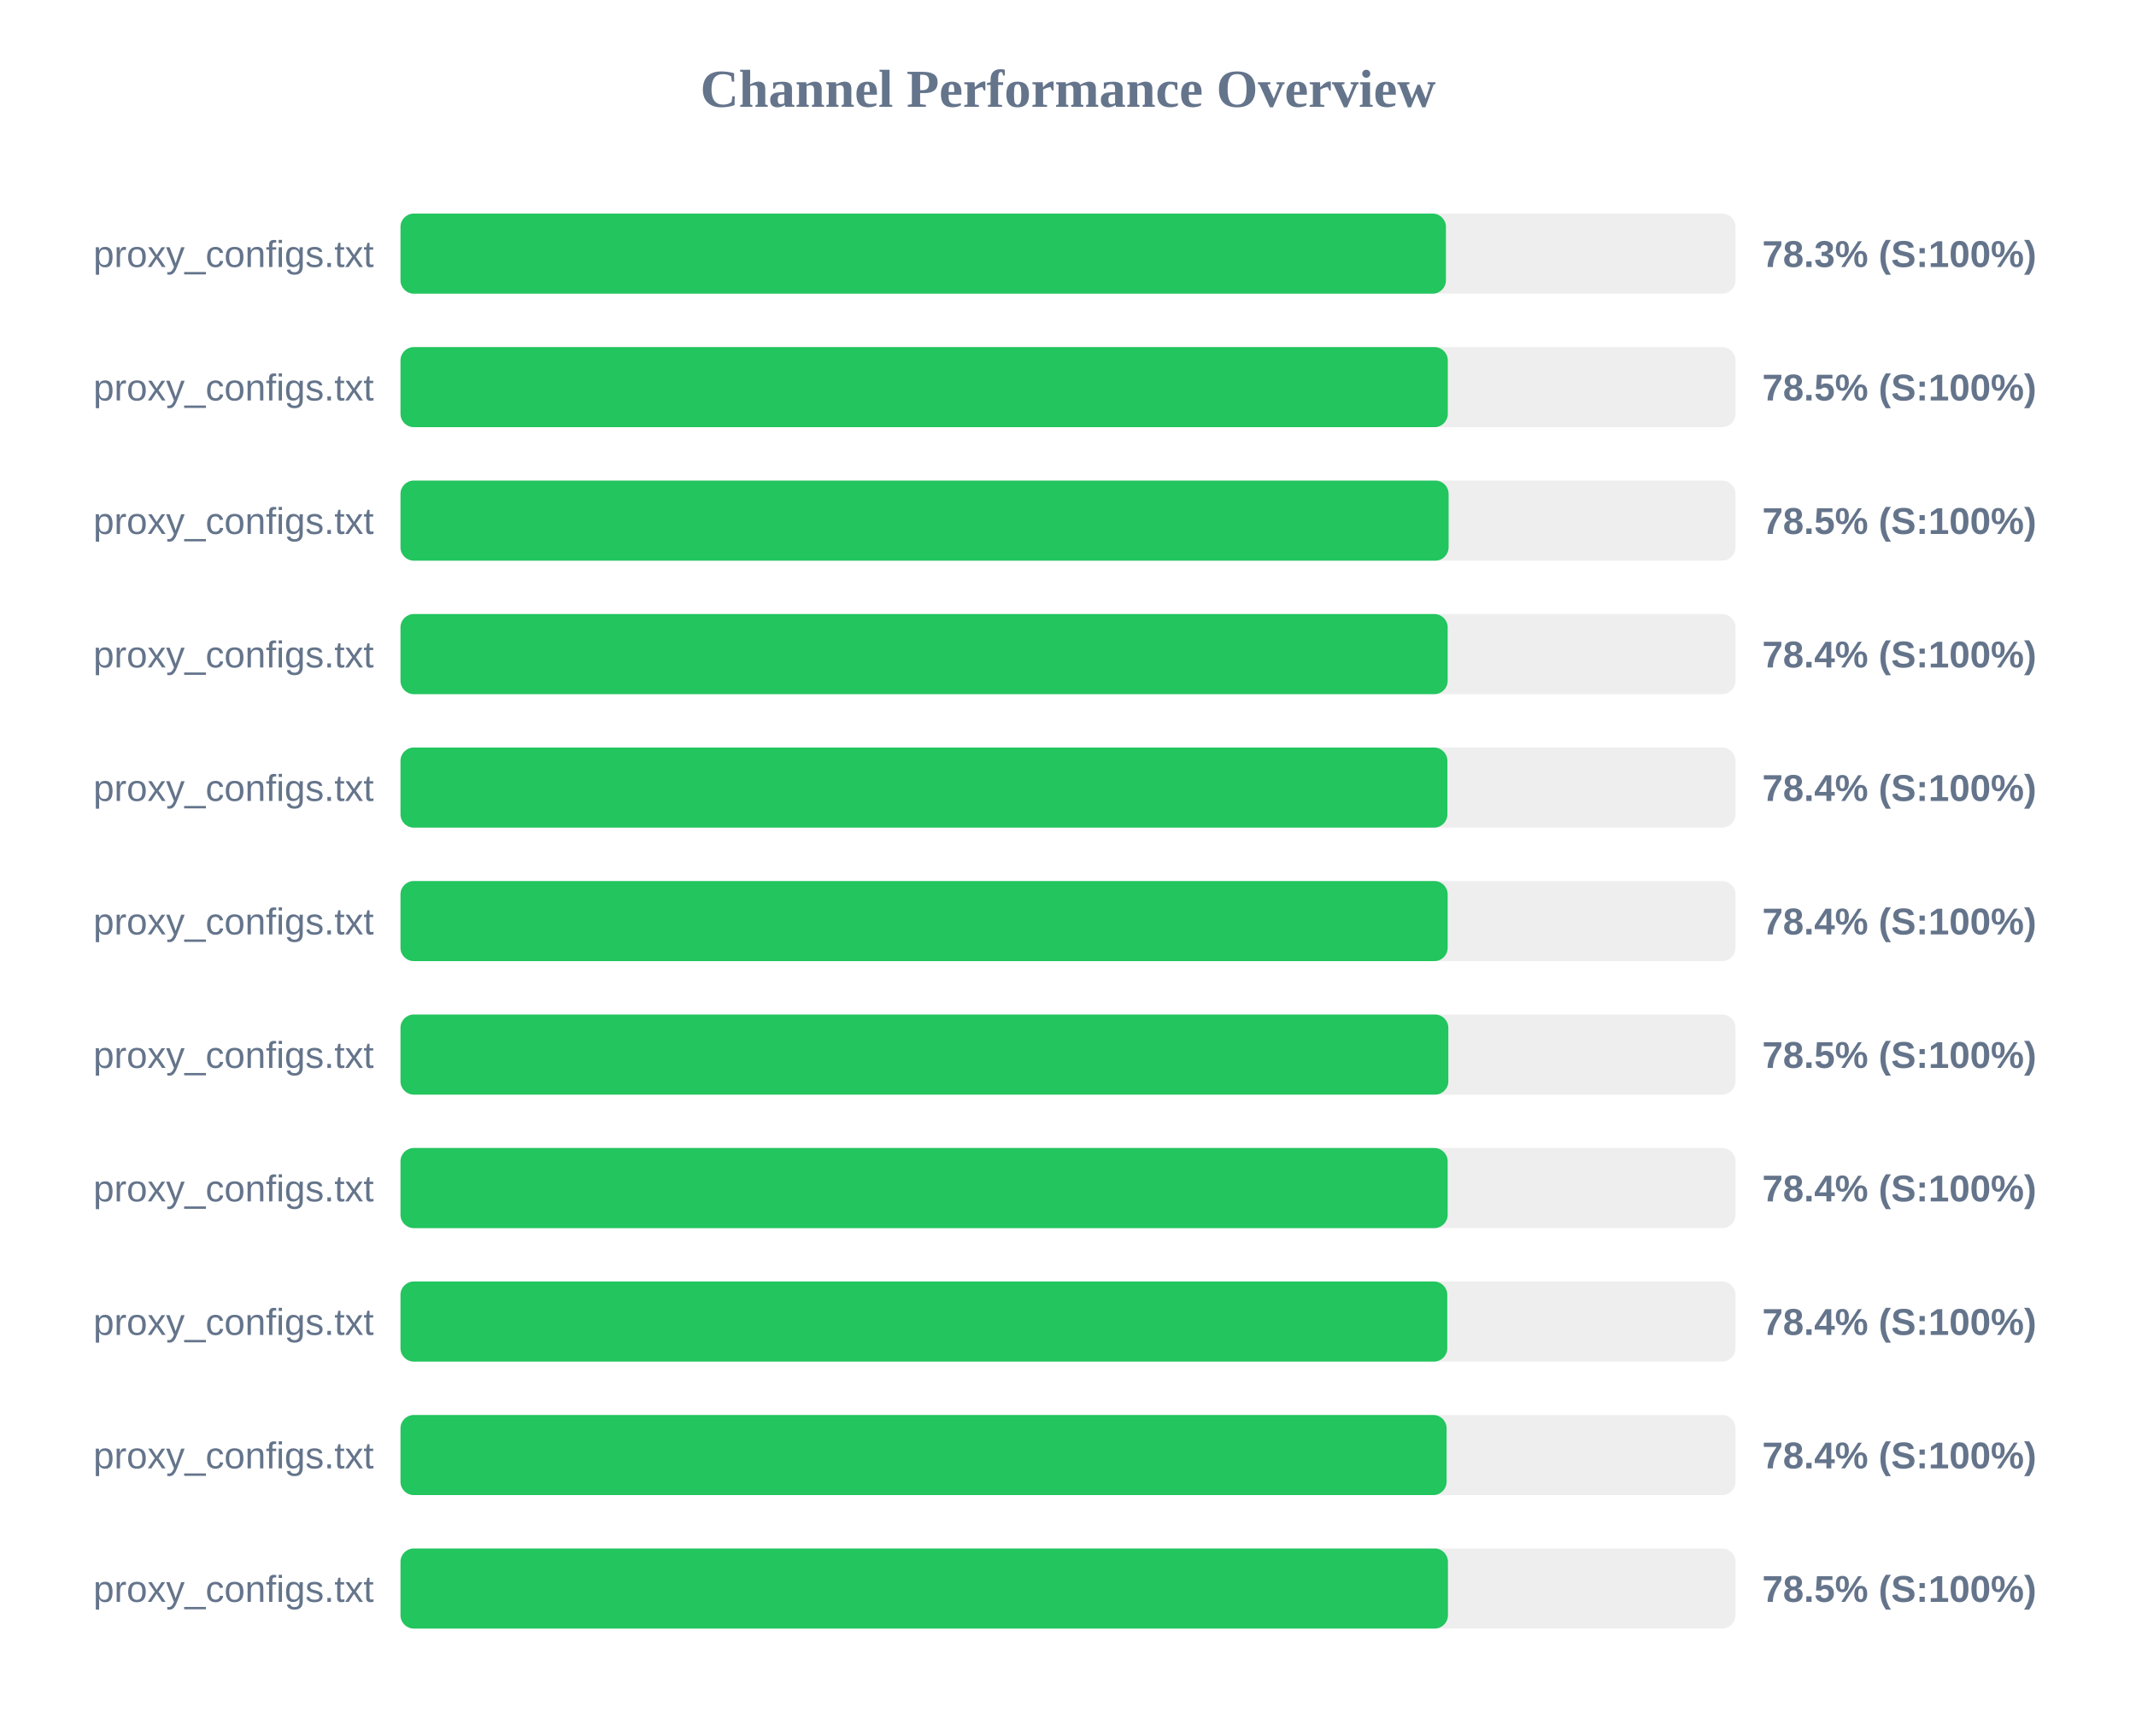
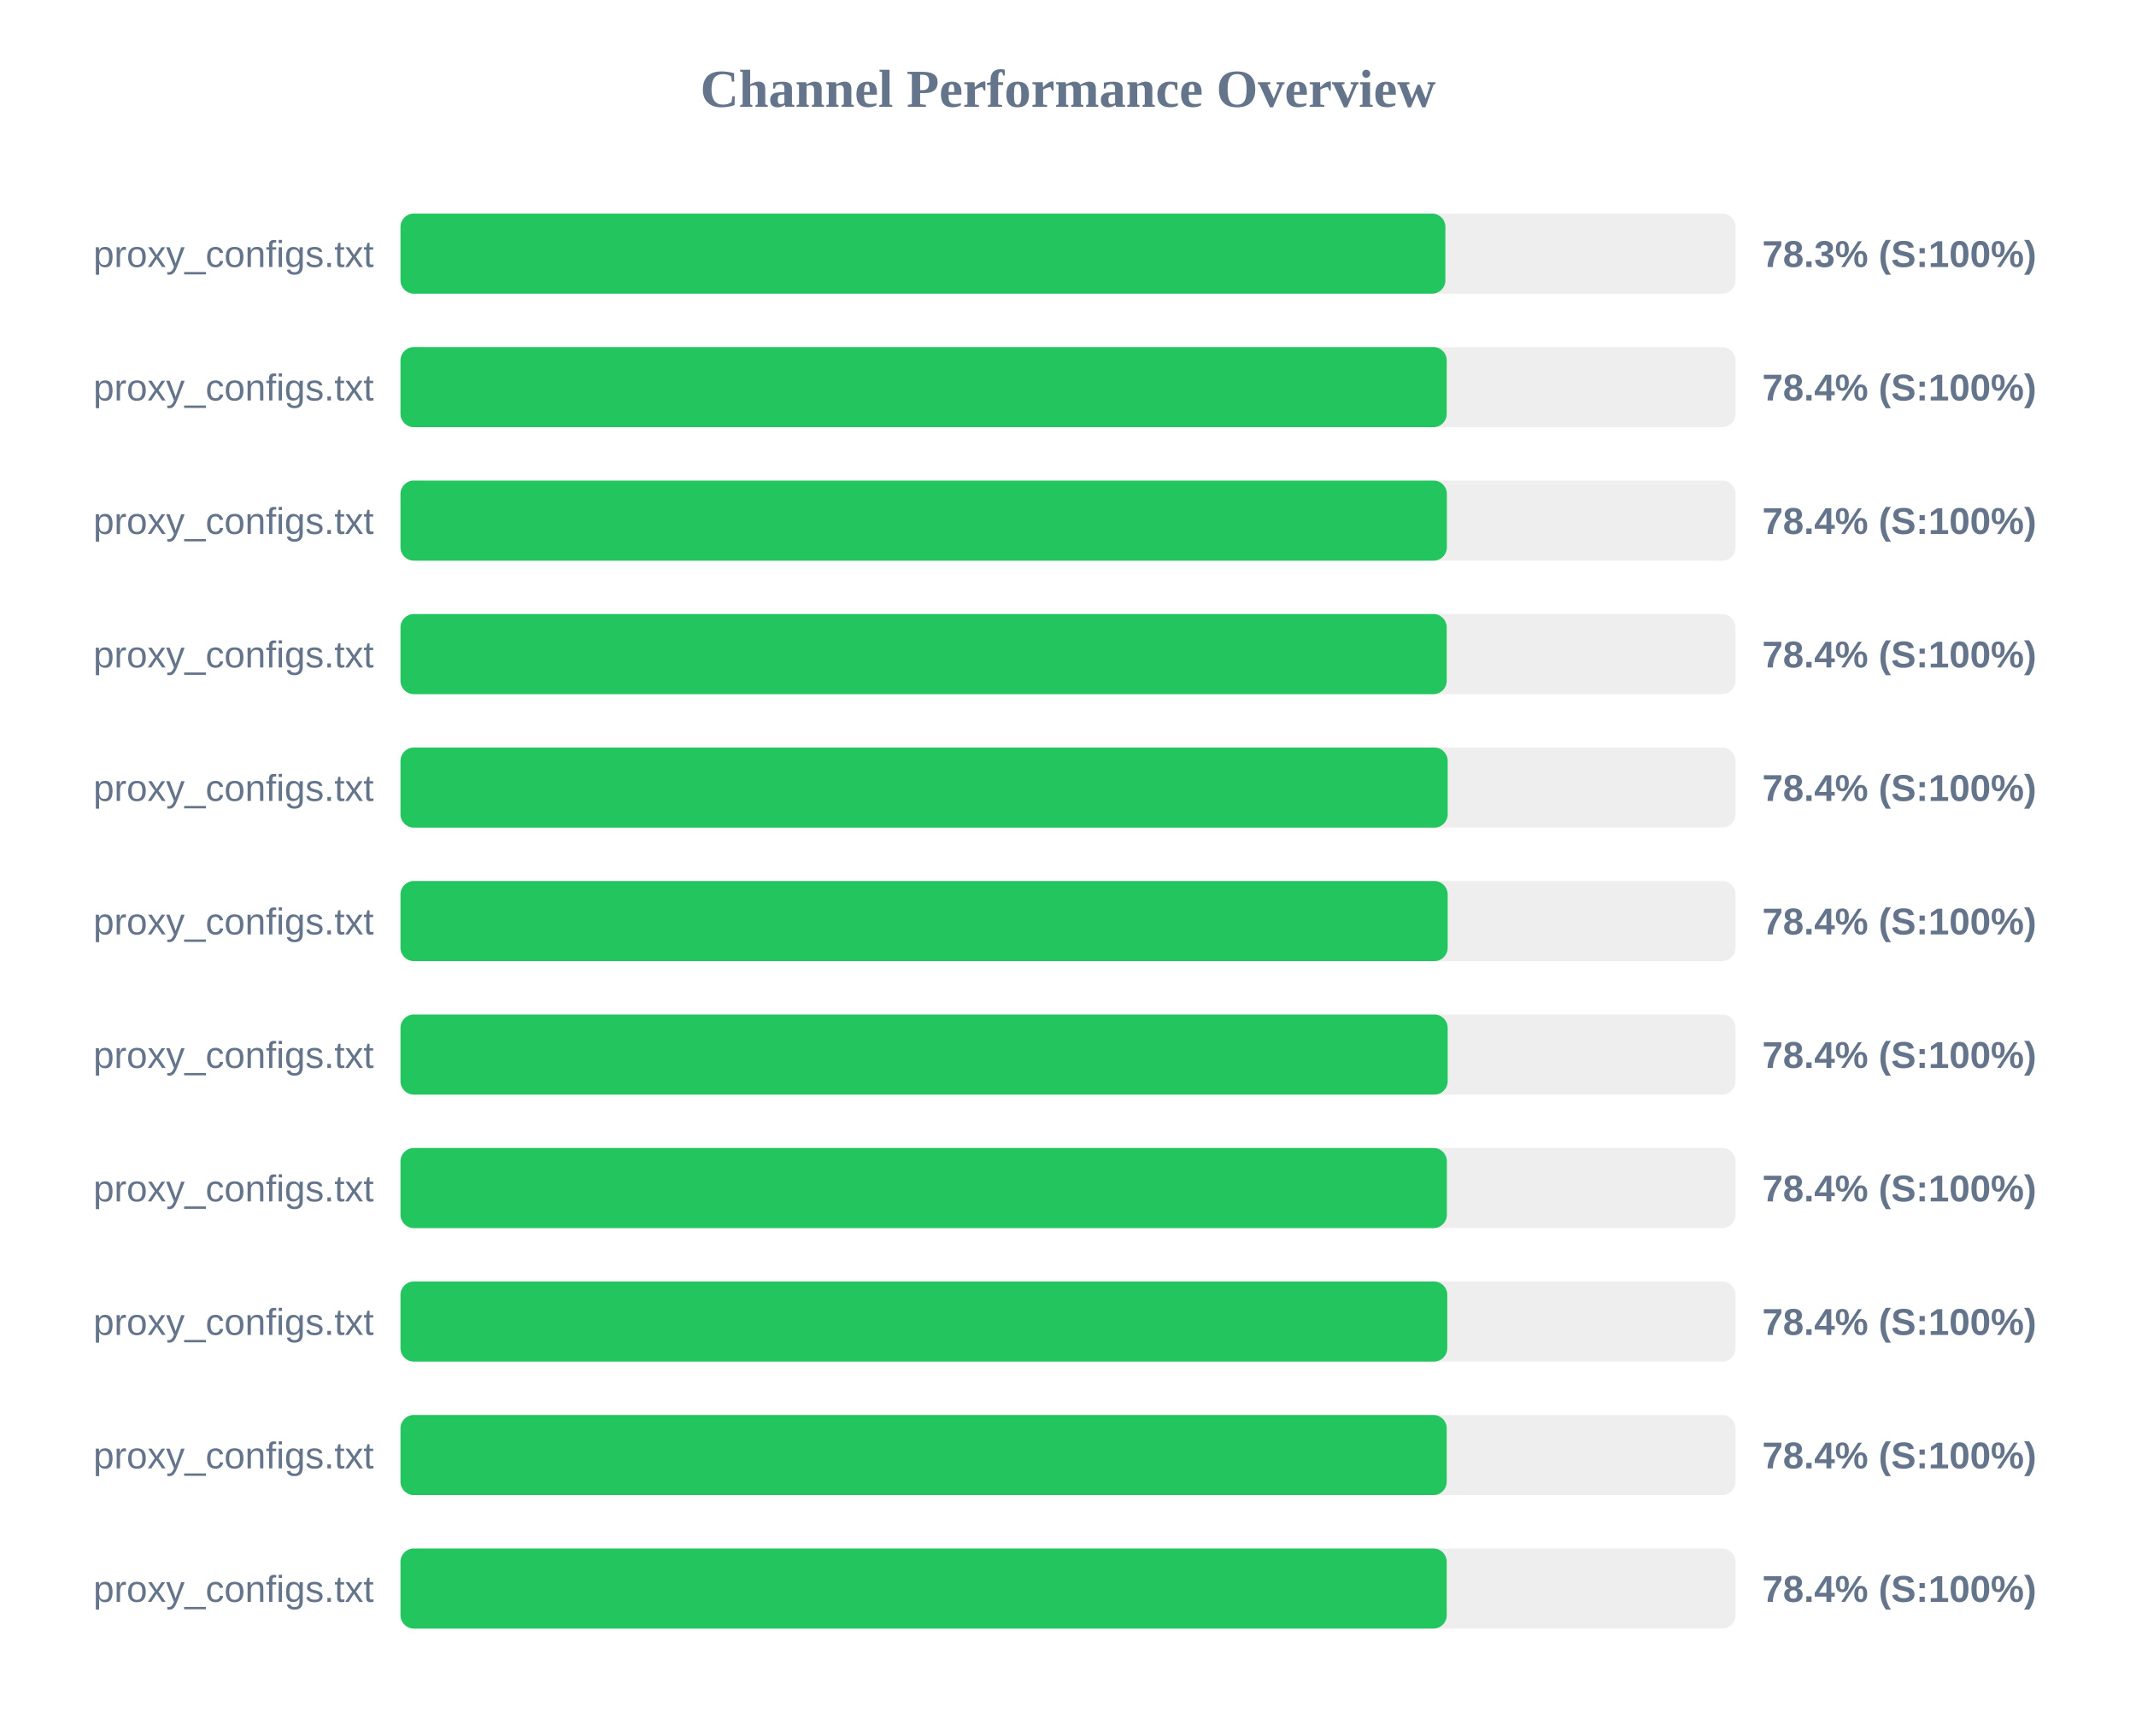
<svg xmlns="http://www.w3.org/2000/svg" width="800" height="650" version="1.1">
  <style>
        .row { font: 14px Arial; fill: #64748b; }
        .score { font: bold 14px Arial; fill: #64748b; }
    </style>
  <text x="400" y="40" text-anchor="middle" font-size="20px" font-weight="bold" fill="#64748b">Channel Performance Overview</text>
  <rect x="150" y="80" width="500" height="30" fill="#eee" rx="5" />
-   <rect x="150" y="80" width="391.55" height="30" fill="#22c55e" rx="5" />
+   <rect x="150" y="80" width="391.35" height="30" fill="#22c55e" rx="5" />
  <text x="140" y="100" text-anchor="end" class="row">proxy_configs.txt</text>
  <text x="660" y="100" text-anchor="start" class="score">78.3% (S:100%)</text>
  <rect x="150" y="130" width="500" height="30" fill="#eee" rx="5" />
-   <rect x="150" y="130" width="392.25" height="30" fill="#22c55e" rx="5" />
+   <rect x="150" y="130" width="391.85" height="30" fill="#22c55e" rx="5" />
  <text x="140" y="150" text-anchor="end" class="row">proxy_configs.txt</text>
-   <text x="660" y="150" text-anchor="start" class="score">78.5% (S:100%)</text>
+   <text x="660" y="150" text-anchor="start" class="score">78.4% (S:100%)</text>
  <rect x="150" y="180" width="500" height="30" fill="#eee" rx="5" />
-   <rect x="150" y="180" width="392.55" height="30" fill="#22c55e" rx="5" />
+   <rect x="150" y="180" width="391.9" height="30" fill="#22c55e" rx="5" />
  <text x="140" y="200" text-anchor="end" class="row">proxy_configs.txt</text>
-   <text x="660" y="200" text-anchor="start" class="score">78.5% (S:100%)</text>
+   <text x="660" y="200" text-anchor="start" class="score">78.4% (S:100%)</text>
  <rect x="150" y="230" width="500" height="30" fill="#eee" rx="5" />
-   <rect x="150" y="230" width="392.2" height="30" fill="#22c55e" rx="5" />
+   <rect x="150" y="230" width="391.85" height="30" fill="#22c55e" rx="5" />
  <text x="140" y="250" text-anchor="end" class="row">proxy_configs.txt</text>
  <text x="660" y="250" text-anchor="start" class="score">78.4% (S:100%)</text>
  <rect x="150" y="280" width="500" height="30" fill="#eee" rx="5" />
-   <rect x="150" y="280" width="392.1" height="30" fill="#22c55e" rx="5" />
+   <rect x="150" y="280" width="392.2" height="30" fill="#22c55e" rx="5" />
  <text x="140" y="300" text-anchor="end" class="row">proxy_configs.txt</text>
  <text x="660" y="300" text-anchor="start" class="score">78.4% (S:100%)</text>
  <rect x="150" y="330" width="500" height="30" fill="#eee" rx="5" />
  <rect x="150" y="330" width="392.2" height="30" fill="#22c55e" rx="5" />
  <text x="140" y="350" text-anchor="end" class="row">proxy_configs.txt</text>
  <text x="660" y="350" text-anchor="start" class="score">78.4% (S:100%)</text>
  <rect x="150" y="380" width="500" height="30" fill="#eee" rx="5" />
-   <rect x="150" y="380" width="392.45" height="30" fill="#22c55e" rx="5" />
+   <rect x="150" y="380" width="392.2" height="30" fill="#22c55e" rx="5" />
  <text x="140" y="400" text-anchor="end" class="row">proxy_configs.txt</text>
-   <text x="660" y="400" text-anchor="start" class="score">78.5% (S:100%)</text>
+   <text x="660" y="400" text-anchor="start" class="score">78.4% (S:100%)</text>
  <rect x="150" y="430" width="500" height="30" fill="#eee" rx="5" />
-   <rect x="150" y="430" width="392.2" height="30" fill="#22c55e" rx="5" />
+   <rect x="150" y="430" width="391.9" height="30" fill="#22c55e" rx="5" />
  <text x="140" y="450" text-anchor="end" class="row">proxy_configs.txt</text>
  <text x="660" y="450" text-anchor="start" class="score">78.4% (S:100%)</text>
  <rect x="150" y="480" width="500" height="30" fill="#eee" rx="5" />
  <rect x="150" y="480" width="392.05" height="30" fill="#22c55e" rx="5" />
  <text x="140" y="500" text-anchor="end" class="row">proxy_configs.txt</text>
  <text x="660" y="500" text-anchor="start" class="score">78.4% (S:100%)</text>
  <rect x="150" y="530" width="500" height="30" fill="#eee" rx="5" />
-   <rect x="150" y="530" width="391.8" height="30" fill="#22c55e" rx="5" />
+   <rect x="150" y="530" width="391.85" height="30" fill="#22c55e" rx="5" />
  <text x="140" y="550" text-anchor="end" class="row">proxy_configs.txt</text>
  <text x="660" y="550" text-anchor="start" class="score">78.4% (S:100%)</text>
  <rect x="150" y="580" width="500" height="30" fill="#eee" rx="5" />
-   <rect x="150" y="580" width="392.3" height="30" fill="#22c55e" rx="5" />
+   <rect x="150" y="580" width="391.85" height="30" fill="#22c55e" rx="5" />
  <text x="140" y="600" text-anchor="end" class="row">proxy_configs.txt</text>
-   <text x="660" y="600" text-anchor="start" class="score">78.5% (S:100%)</text>
+   <text x="660" y="600" text-anchor="start" class="score">78.4% (S:100%)</text>
</svg>
